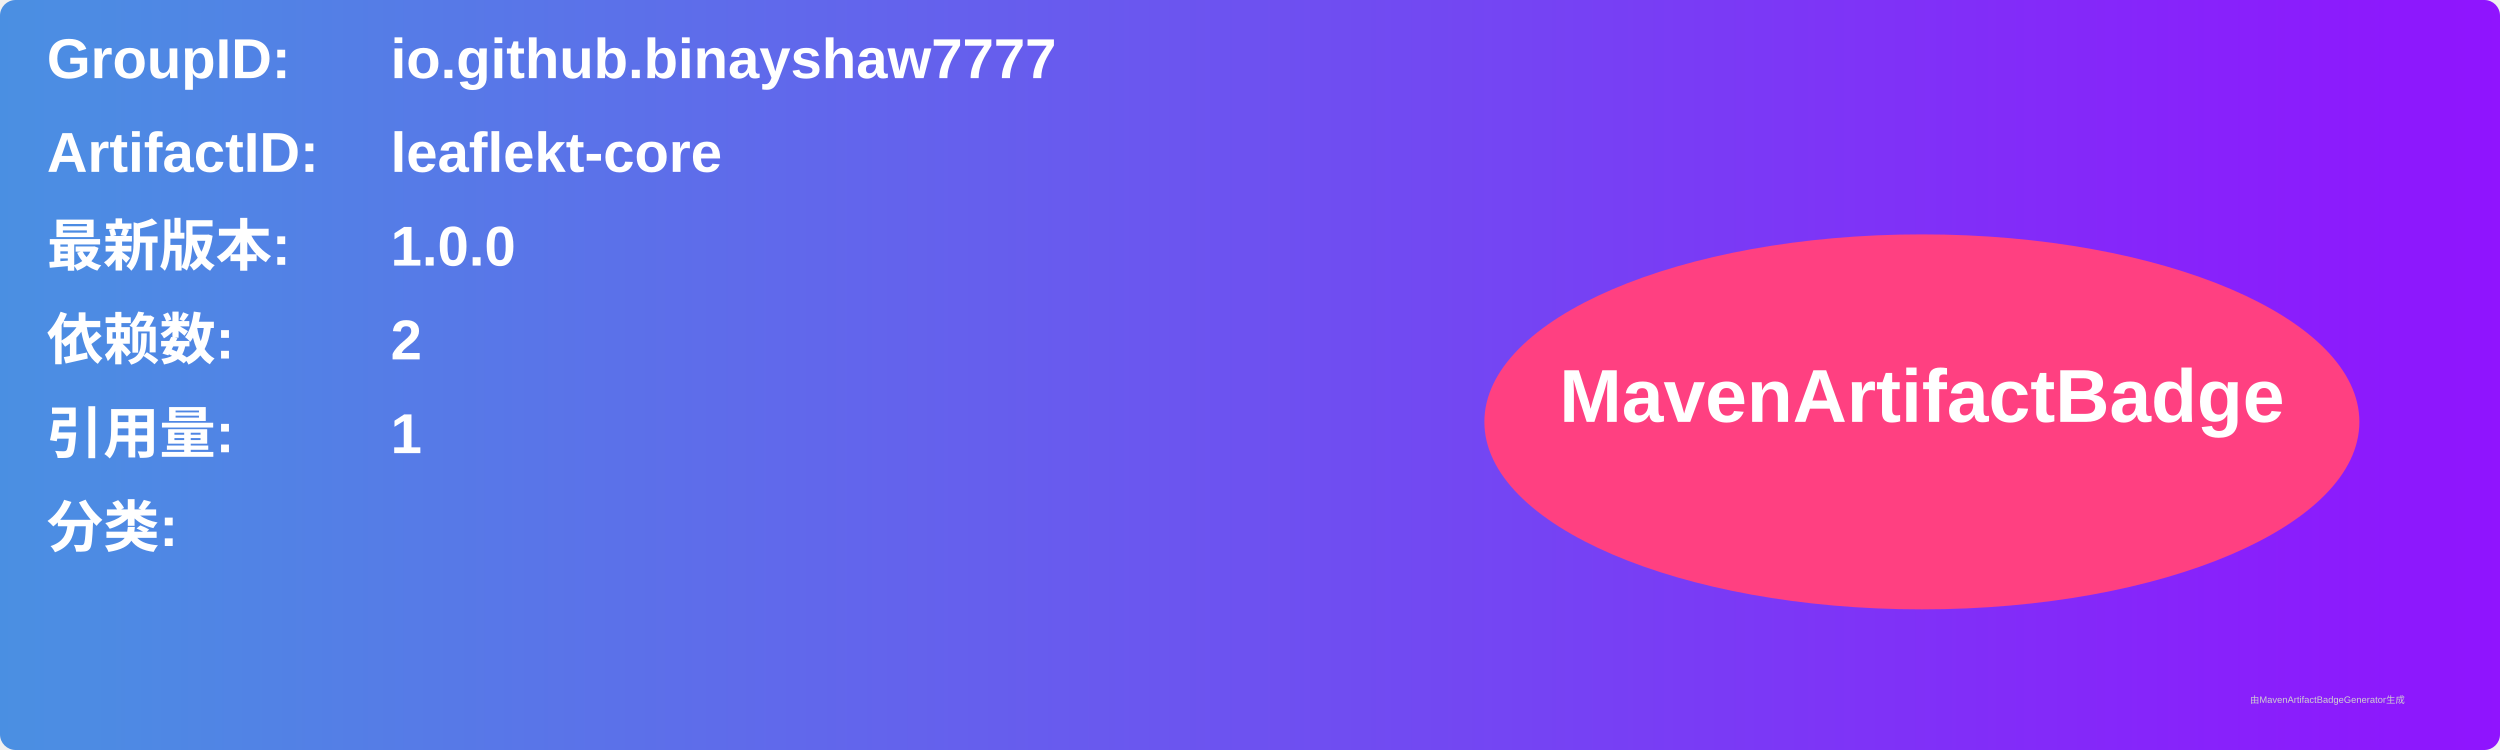
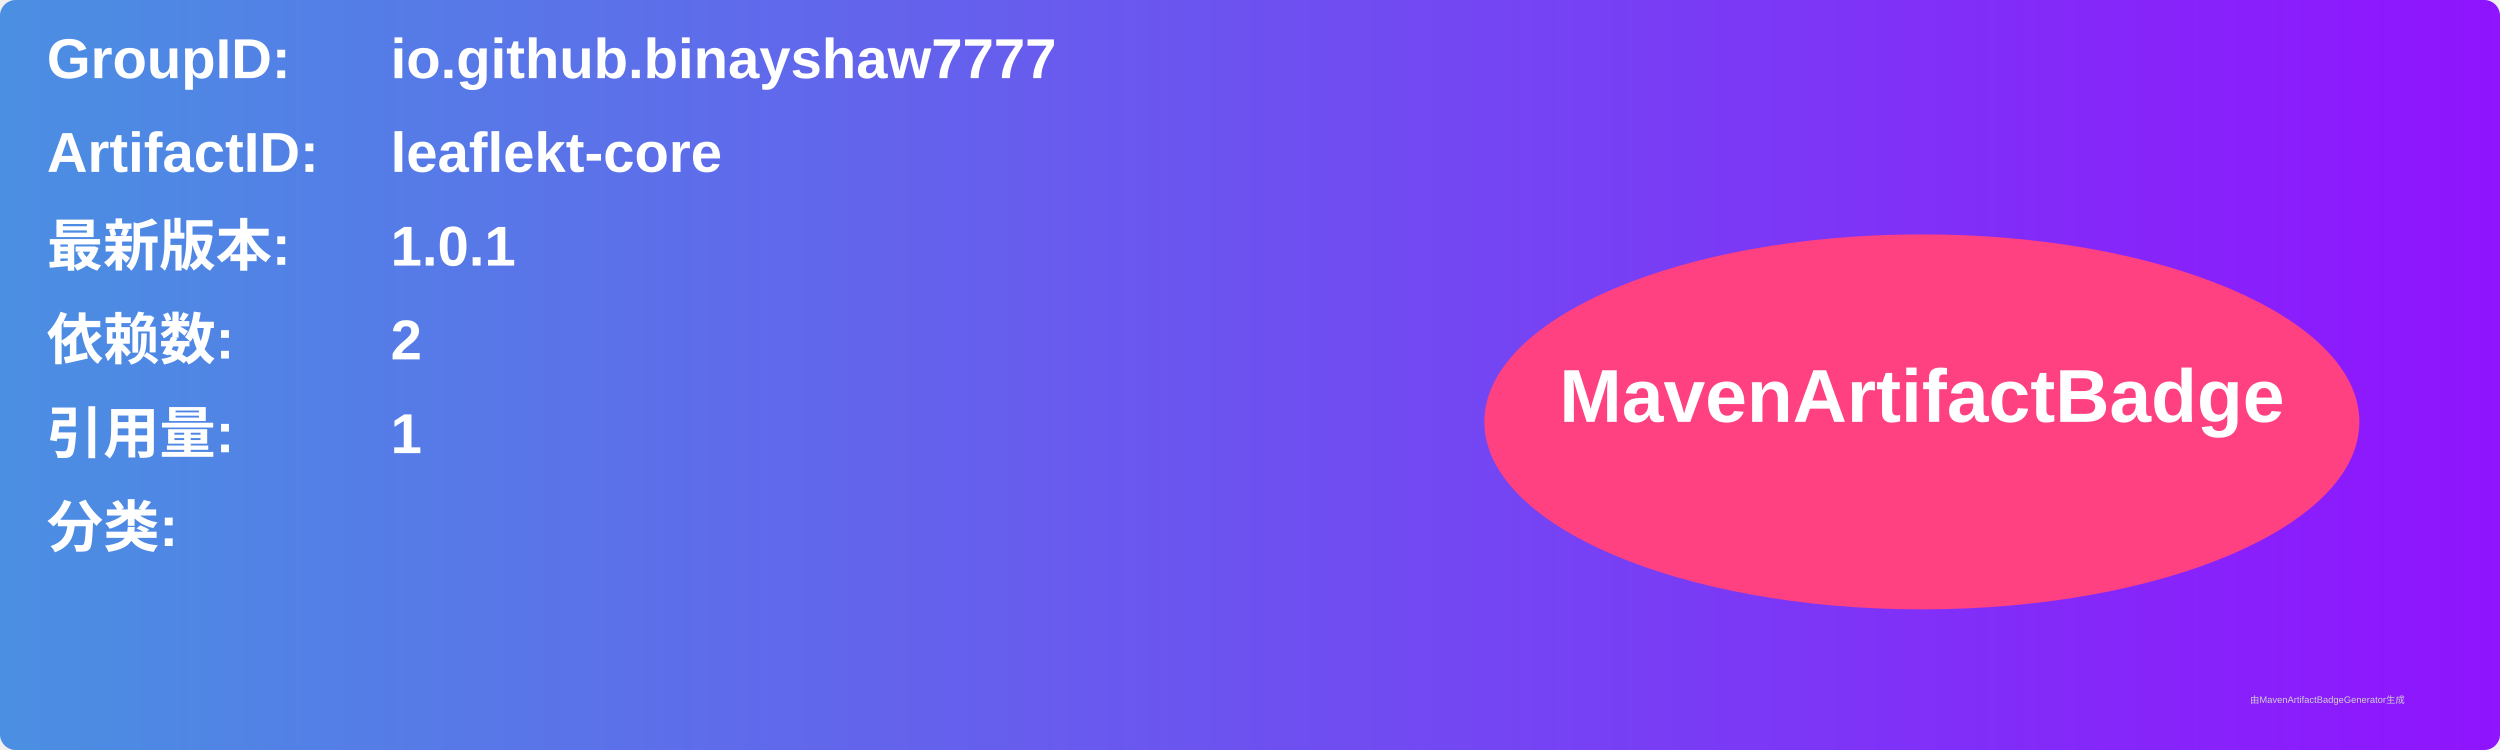
<svg xmlns="http://www.w3.org/2000/svg" width="800" height="240" viewBox="0 0 800 240">
  <linearGradient id="grad" x1="0%" y1="0%" x2="100%" y2="0%">
    <stop offset="0%" stop-color="#4a90e2" />
    <stop offset="100%" stop-color="#9013fe" />
  </linearGradient>
  <rect width="100%" height="100%" rx="5" ry="5" fill="url(#grad)" />
  <g transform="translate(15, 15)">
    <text x="0" y="10" font-family="Arial" font-size="18" fill="white" font-weight="bold" width="260">GroupID:</text>
    <text x="110" y="10" font-family="Arial" font-size="18" fill="white" font-weight="bold" width="460">io.github.binayshaw7777</text>
    <text x="0" y="40" font-family="Arial" font-size="18" fill="white" font-weight="bold" width="260">ArtifactID:</text>
    <text x="110" y="40" font-family="Arial" font-size="18" fill="white" font-weight="bold" width="460">leaflekt-core</text>
    <text x="0" y="70" font-family="Arial" font-size="18" fill="white" font-weight="bold">最新版本:</text>
    <text x="110" y="70" font-family="Arial" font-size="18" fill="white" font-weight="bold">
-       <tspan font-weight="bold">1.0.0</tspan>
+       <tspan font-weight="bold">1.0.1</tspan>
    </text>
    <text x="0" y="100" font-family="Arial" font-size="18" fill="white" font-weight="bold">依赖数: </text>
    <text x="110" y="100" font-family="Arial" font-size="18" fill="white">
      <tspan font-weight="bold">2</tspan>
    </text>
    <text x="0" y="130" font-family="Arial" font-size="18" fill="white" font-weight="bold">引用量: </text>
    <text x="110" y="130" font-family="Arial" font-size="18" fill="white">
      <tspan font-weight="bold">1</tspan>
    </text>
    <text x="0" y="160" font-family="Arial" font-size="18" fill="white" font-weight="bold">分类:</text>
    <text x="10" y="190" font-family="Arial" font-size="10" fill="white">
      <tspan font-weight="bold" />
    </text>
    <ellipse cx="600" cy="120" rx="140" ry="60" fill="#ff4081" />
    <text x="600" y="120" text-anchor="middle" font-family="Arial" font-size="24" fill="white" font-weight="bold">MavenArtifactBadge</text>
  </g>
  <text x="720" y="225" font-family="Arial" font-size="3" fill="#d0d0d0">由MavenArtifactBadgeGenerator生成</text>
</svg>
